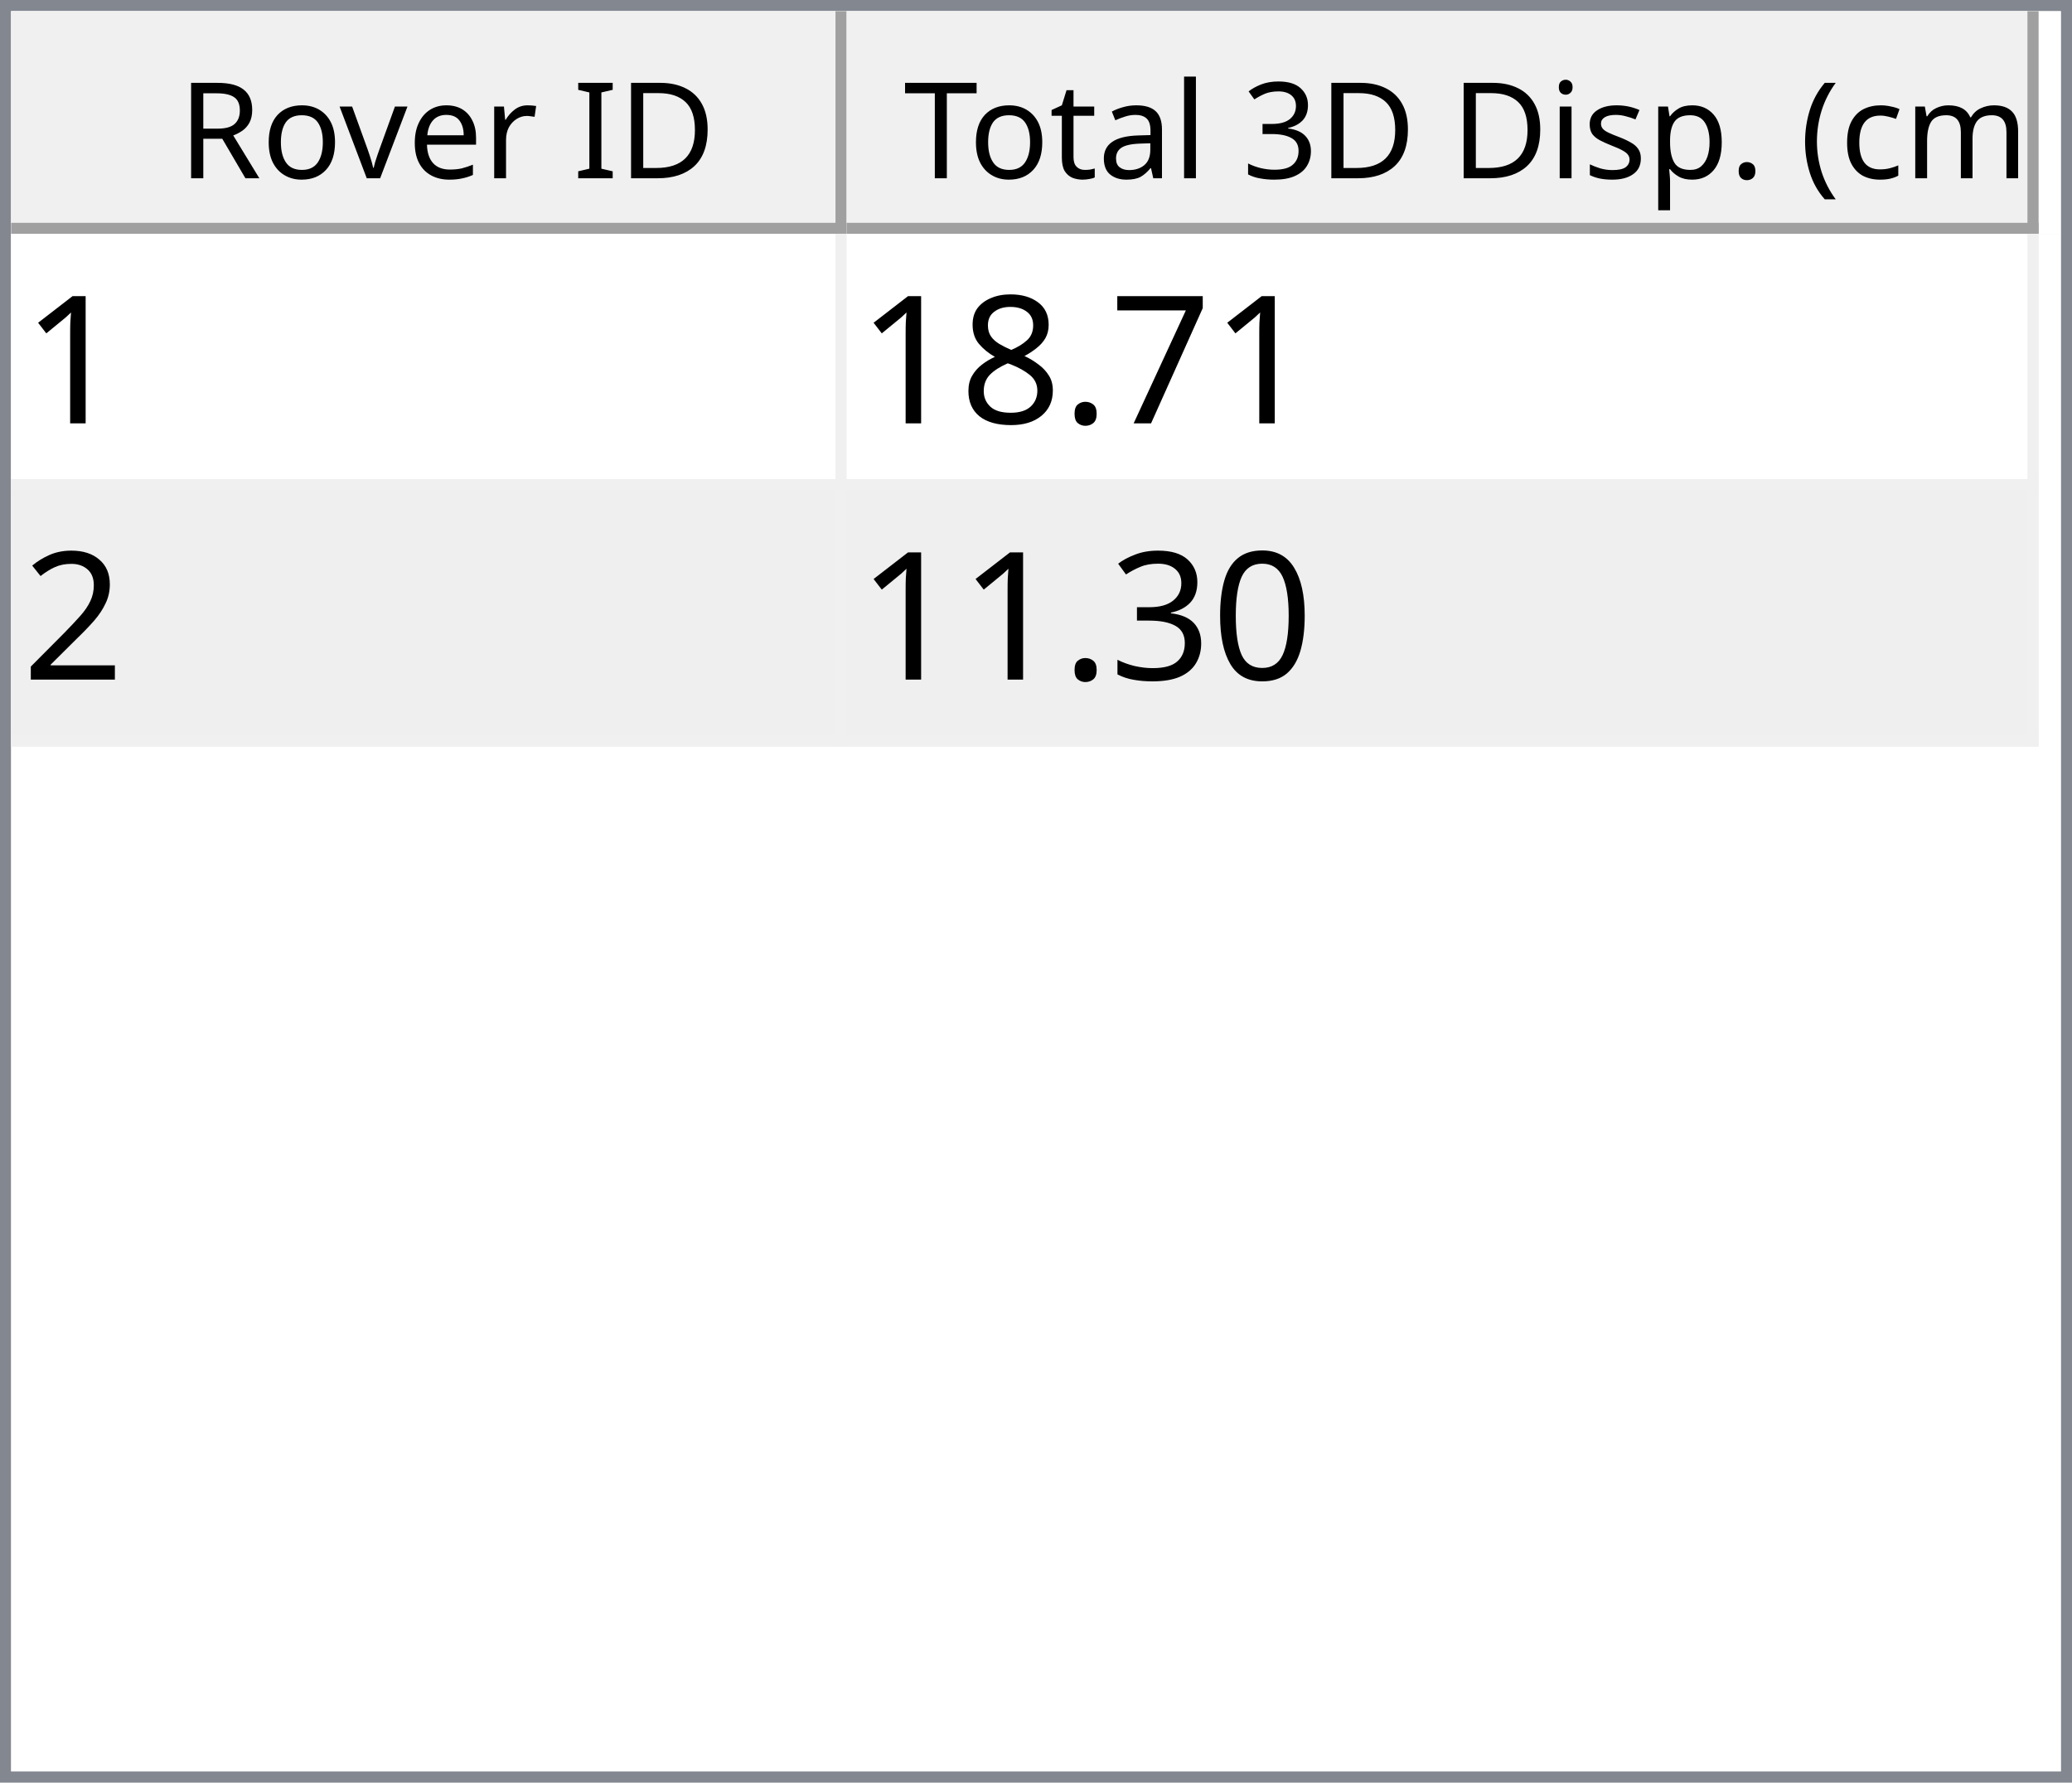
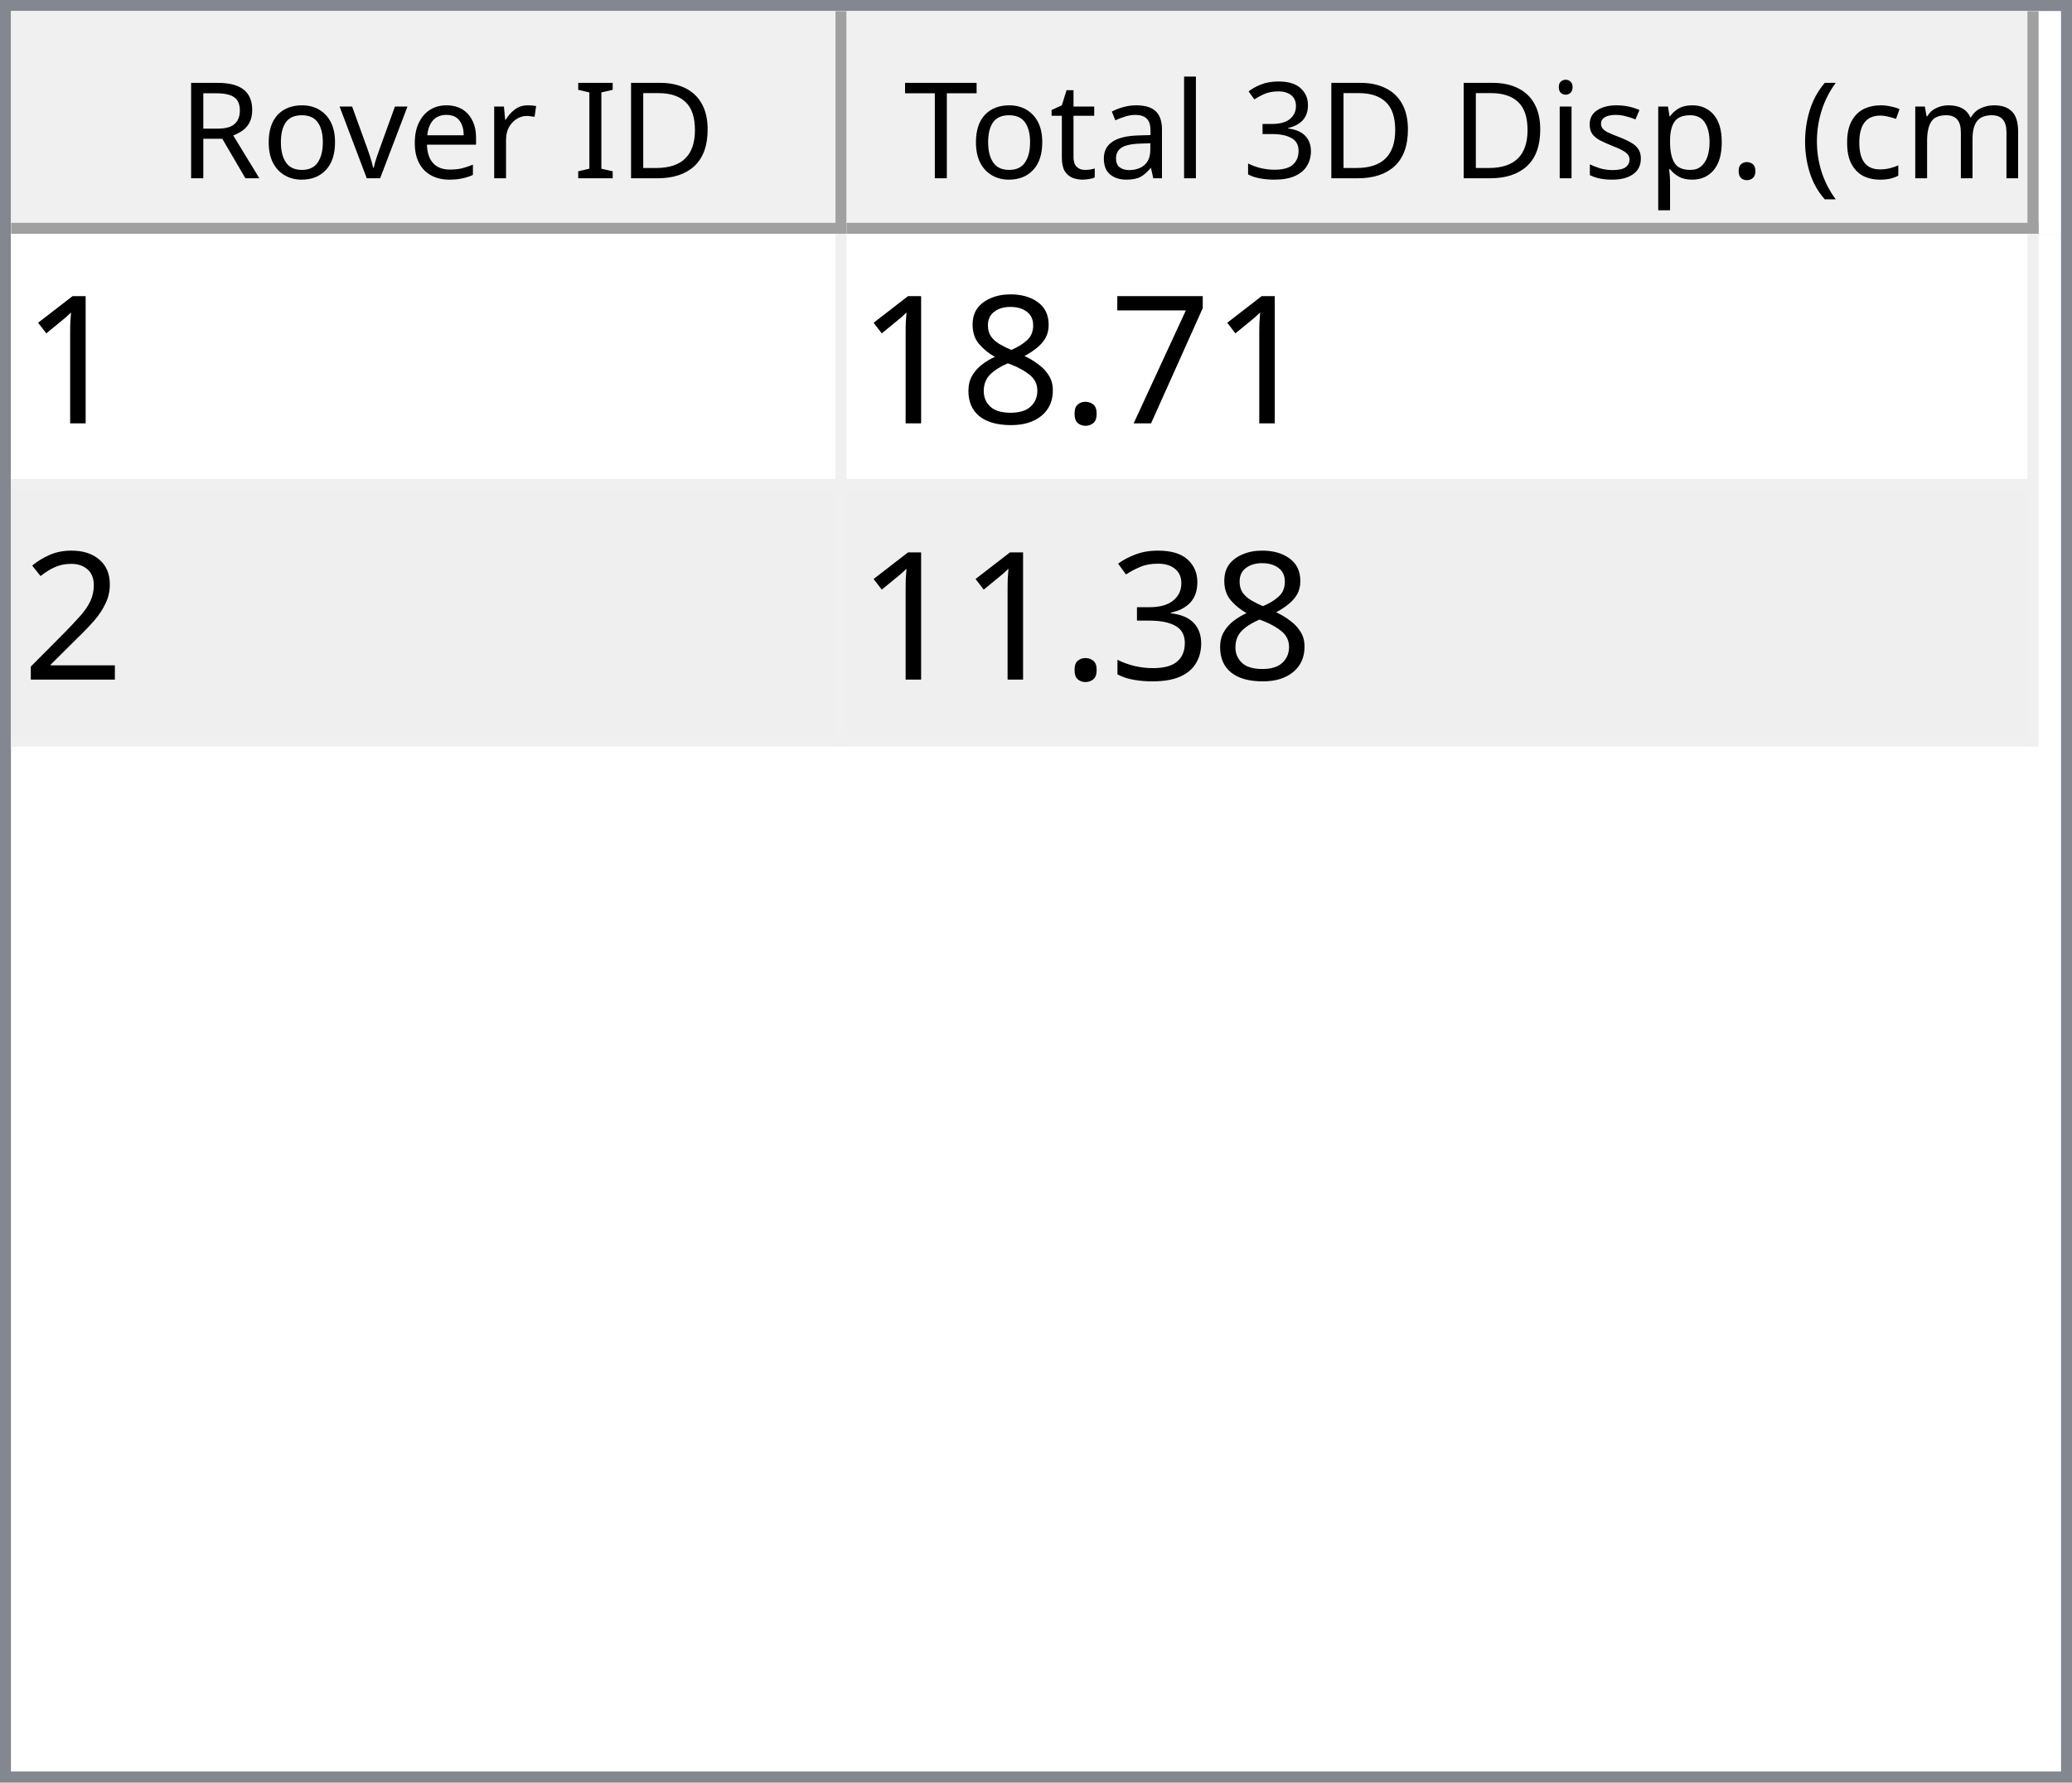
<svg xmlns="http://www.w3.org/2000/svg" style="fill-opacity:1; color-rendering:auto; color-interpolation:auto; text-rendering:auto; stroke:black; stroke-linecap:square; stroke-miterlimit:10; shape-rendering:auto; stroke-opacity:1; fill:black; stroke-dasharray:none; font-weight:normal; stroke-width:1; font-family:'Dialog'; font-style:normal; stroke-linejoin:miter; font-size:12px; stroke-dashoffset:0; image-rendering:auto;" width="186" height="160">
  <defs id="genericDefs" />
  <g>
    <defs id="defs1">
      <clipPath clipPathUnits="userSpaceOnUse" id="clipPath1">
        <path d="M0 0 L186 0 L186 160 L0 160 L0 0 Z" />
      </clipPath>
      <clipPath clipPathUnits="userSpaceOnUse" id="clipPath2">
        <path d="M0 0 L0 160 L186 160 L186 0 Z" />
      </clipPath>
      <clipPath clipPathUnits="userSpaceOnUse" id="clipPath3">
        <path d="M0 0 L0 20 L184 20 L184 0 Z" />
      </clipPath>
      <clipPath clipPathUnits="userSpaceOnUse" id="clipPath4">
        <path d="M0 0 L0 20 L75 20 L75 0 Z" />
      </clipPath>
      <clipPath clipPathUnits="userSpaceOnUse" id="clipPath5">
        <path d="M1 1 L1 19 L74 19 L74 1 Z" />
      </clipPath>
      <clipPath clipPathUnits="userSpaceOnUse" id="clipPath6">
        <path d="M0 0 L0 18 L73 18 L73 0 Z" />
      </clipPath>
      <clipPath clipPathUnits="userSpaceOnUse" id="clipPath7">
        <path d="M-0.5 -0.5 L-0.5 19.5 L74.5 19.5 L74.5 -0.5 Z" />
      </clipPath>
      <clipPath clipPathUnits="userSpaceOnUse" id="clipPath8">
        <path d="M0 0 L0 20 L107 20 L107 0 Z" />
      </clipPath>
      <clipPath clipPathUnits="userSpaceOnUse" id="clipPath9">
        <path d="M1 1 L1 19 L106 19 L106 1 Z" />
      </clipPath>
      <clipPath clipPathUnits="userSpaceOnUse" id="clipPath10">
        <path d="M0 0 L0 18 L105 18 L105 0 Z" />
      </clipPath>
      <clipPath clipPathUnits="userSpaceOnUse" id="clipPath11">
        <path d="M-0.5 -0.5 L-0.5 19.5 L106.5 19.5 L106.5 -0.5 Z" />
      </clipPath>
      <clipPath clipPathUnits="userSpaceOnUse" id="clipPath12">
        <path d="M0 0 L0 138 L184 138 L184 0 Z" />
      </clipPath>
      <clipPath clipPathUnits="userSpaceOnUse" id="clipPath13">
        <path d="M0 0 L0 46 L182 46 L182 0 Z" />
      </clipPath>
      <clipPath clipPathUnits="userSpaceOnUse" id="clipPath14">
        <path d="M-0.5 -0.5 L-0.5 45.5 L181.5 45.5 L181.5 -0.5 Z" />
      </clipPath>
      <clipPath clipPathUnits="userSpaceOnUse" id="clipPath15">
        <path d="M0 0 L0 22 L74 22 L74 0 Z" />
      </clipPath>
      <clipPath clipPathUnits="userSpaceOnUse" id="clipPath16">
        <path d="M0 0 L0 22 L106 22 L106 0 Z" />
      </clipPath>
      <font horiz-adv-x="64.551" id="font1">
        <font-face ascent="107.91" descent="25.098" units-per-em="100" style="font-style:normal; font-family:Segoe UI; font-weight:normal;" />
        <missing-glyph horiz-adv-x="64.551" d="M8.109 0 L8.109 68.266 L56.453 68.266 L56.453 0 L8.109 0 ZM15.328 7.234 L49.219 7.234 L49.219 61.031 L15.328 61.031 L15.328 7.234 Z" />
        <glyph unicode="D" horiz-adv-x="70.117" d="M9.188 0 L9.188 70.016 L28.516 70.016 Q65.531 70.016 65.531 35.891 Q65.531 19.672 55.25 9.836 Q44.969 0 27.734 0 L9.188 0 ZM17.391 62.594 L17.391 7.422 L27.828 7.422 Q41.609 7.422 49.273 14.797 Q56.938 22.172 56.938 35.688 Q56.938 62.594 28.328 62.594 L17.391 62.594 Z" />
        <glyph unicode="I" horiz-adv-x="26.611" d="M17.391 0 L9.188 0 L9.188 70.016 L17.391 70.016 L17.391 0 Z" />
        <glyph unicode=" " horiz-adv-x="27.393" d="" />
        <glyph unicode="r" horiz-adv-x="34.766" d="M34.188 41.891 Q32.078 43.5 28.125 43.5 Q23 43.5 19.555 38.672 Q16.109 33.844 16.109 25.484 L16.109 0 L8.109 0 L8.109 50 L16.109 50 L16.109 39.703 L16.312 39.703 Q18.016 44.969 21.531 47.922 Q25.047 50.875 29.391 50.875 Q32.516 50.875 34.188 50.203 L34.188 41.891 Z" />
        <glyph unicode="e" horiz-adv-x="52.295" d="M48.297 23 L12.984 23 Q13.188 14.656 17.484 10.109 Q21.781 5.562 29.297 5.562 Q37.75 5.562 44.828 11.141 L44.828 3.609 Q38.234 -1.172 27.391 -1.172 Q16.797 -1.172 10.742 5.641 Q4.688 12.453 4.688 24.812 Q4.688 36.469 11.305 43.82 Q17.922 51.172 27.734 51.172 Q37.547 51.172 42.922 44.828 Q48.297 38.484 48.297 27.203 L48.297 23 ZM40.094 29.781 Q40.047 36.719 36.75 40.578 Q33.453 44.438 27.594 44.438 Q21.922 44.438 17.969 40.383 Q14.016 36.328 13.094 29.781 L40.094 29.781 Z" />
        <glyph unicode="v" horiz-adv-x="47.9" d="M47.406 50 L27.484 0 L19.625 0 L0.688 50 L9.469 50 L22.172 13.672 Q23.578 9.672 23.922 6.688 L24.125 6.688 Q24.609 10.453 25.688 13.484 L38.969 50 L47.406 50 Z" />
        <glyph unicode="o" horiz-adv-x="58.594" d="M29 -1.172 Q17.922 -1.172 11.305 5.836 Q4.688 12.844 4.688 24.422 Q4.688 37.016 11.57 44.094 Q18.453 51.172 30.172 51.172 Q41.359 51.172 47.633 44.289 Q53.906 37.406 53.906 25.203 Q53.906 13.234 47.141 6.031 Q40.375 -1.172 29 -1.172 ZM29.594 44.438 Q21.875 44.438 17.383 39.188 Q12.891 33.938 12.891 24.703 Q12.891 15.828 17.43 10.695 Q21.969 5.562 29.594 5.562 Q37.359 5.562 41.531 10.594 Q45.703 15.625 45.703 24.906 Q45.703 34.281 41.531 39.359 Q37.359 44.438 29.594 44.438 Z" />
        <glyph unicode="R" horiz-adv-x="59.814" d="M59.375 0 L49.609 0 L37.891 19.625 Q36.281 22.359 34.766 24.289 Q33.25 26.219 31.664 27.438 Q30.078 28.656 28.25 29.219 Q26.422 29.781 24.125 29.781 L17.391 29.781 L17.391 0 L9.188 0 L9.188 70.016 L30.078 70.016 Q34.672 70.016 38.555 68.867 Q42.438 67.719 45.289 65.375 Q48.141 63.031 49.758 59.547 Q51.375 56.062 51.375 51.375 Q51.375 47.703 50.273 44.656 Q49.172 41.609 47.148 39.211 Q45.125 36.812 42.266 35.133 Q39.406 33.453 35.844 32.516 L35.844 32.328 Q37.594 31.547 38.891 30.547 Q40.188 29.547 41.359 28.18 Q42.531 26.812 43.68 25.078 Q44.828 23.344 46.234 21.047 L59.375 0 ZM17.391 62.594 L17.391 37.203 L28.516 37.203 Q31.594 37.203 34.203 38.133 Q36.812 39.062 38.719 40.797 Q40.625 42.531 41.703 45.047 Q42.781 47.562 42.781 50.688 Q42.781 56.297 39.141 59.445 Q35.5 62.594 28.609 62.594 L17.391 62.594 Z" />
        <glyph unicode=")" horiz-adv-x="30.176" d="M8.297 -15.922 L1.172 -15.922 Q16.406 2.344 16.406 26.812 Q16.406 51.469 1.078 70.016 L8.297 70.016 Q23.531 52.156 23.531 26.703 Q23.531 1.375 8.297 -15.922 Z" />
        <glyph unicode="m" horiz-adv-x="86.133" d="M79.109 0 L71.094 0 L71.094 28.719 Q71.094 37.016 68.531 40.727 Q65.969 44.438 59.906 44.438 Q54.781 44.438 51.195 39.75 Q47.609 35.062 47.609 28.516 L47.609 0 L39.594 0 L39.594 29.688 Q39.594 44.438 28.219 44.438 Q22.953 44.438 19.531 40.016 Q16.109 35.594 16.109 28.516 L16.109 0 L8.109 0 L8.109 50 L16.109 50 L16.109 42.094 L16.312 42.094 Q21.625 51.172 31.844 51.172 Q36.969 51.172 40.773 48.312 Q44.578 45.453 46 40.828 Q51.562 51.172 62.594 51.172 Q79.109 51.172 79.109 30.812 L79.109 0 Z" />
        <glyph unicode="c" horiz-adv-x="46.191" d="M42.188 2.297 Q36.422 -1.172 28.516 -1.172 Q17.828 -1.172 11.258 5.789 Q4.688 12.75 4.688 23.828 Q4.688 36.188 11.766 43.68 Q18.844 51.172 30.672 51.172 Q37.25 51.172 42.281 48.734 L42.281 40.531 Q36.719 44.438 30.375 44.438 Q22.703 44.438 17.797 38.945 Q12.891 33.453 12.891 24.516 Q12.891 15.719 17.508 10.641 Q22.125 5.562 29.891 5.562 Q36.422 5.562 42.188 9.906 L42.188 2.297 Z" />
        <glyph unicode="(" horiz-adv-x="30.176" d="M29.109 -15.922 L21.969 -15.922 Q6.844 1.375 6.844 26.703 Q6.844 52.156 21.969 70.016 L29.203 70.016 Q13.875 51.469 13.875 26.812 Q13.875 2.344 29.109 -15.922 Z" />
        <glyph unicode="." horiz-adv-x="21.68" d="M10.891 -1.078 Q8.641 -1.078 7.055 0.539 Q5.469 2.156 5.469 4.391 Q5.469 6.641 7.055 8.273 Q8.641 9.906 10.891 9.906 Q13.188 9.906 14.797 8.273 Q16.406 6.641 16.406 4.391 Q16.406 2.156 14.797 0.539 Q13.188 -1.078 10.891 -1.078 Z" />
        <glyph unicode="p" horiz-adv-x="58.789" d="M16.312 7.234 L16.109 7.234 L16.109 -23 L8.109 -23 L8.109 50 L16.109 50 L16.109 41.219 L16.312 41.219 Q22.219 51.172 33.594 51.172 Q43.266 51.172 48.688 44.461 Q54.109 37.75 54.109 26.469 Q54.109 13.922 48 6.375 Q41.891 -1.172 31.297 -1.172 Q21.578 -1.172 16.312 7.234 ZM16.109 27.391 L16.109 20.406 Q16.109 14.203 20.141 9.883 Q24.172 5.562 30.375 5.562 Q37.641 5.562 41.773 11.133 Q45.906 16.703 45.906 26.609 Q45.906 34.969 42.047 39.703 Q38.188 44.438 31.594 44.438 Q24.609 44.438 20.359 39.578 Q16.109 34.719 16.109 27.391 Z" />
        <glyph unicode="s" horiz-adv-x="42.432" d="M5.078 1.812 L5.078 10.406 Q11.625 5.562 19.484 5.562 Q30.031 5.562 30.031 12.594 Q30.031 14.594 29.125 15.992 Q28.219 17.391 26.68 18.461 Q25.141 19.531 23.07 20.383 Q21 21.234 18.609 22.172 Q15.281 23.484 12.766 24.828 Q10.25 26.172 8.57 27.859 Q6.891 29.547 6.031 31.695 Q5.172 33.844 5.172 36.719 Q5.172 40.234 6.789 42.945 Q8.406 45.656 11.086 47.484 Q13.766 49.312 17.211 50.242 Q20.656 51.172 24.312 51.172 Q30.812 51.172 35.938 48.922 L35.938 40.828 Q30.422 44.438 23.25 44.438 Q21 44.438 19.195 43.922 Q17.391 43.406 16.094 42.477 Q14.797 41.547 14.086 40.258 Q13.375 38.969 13.375 37.406 Q13.375 35.453 14.086 34.133 Q14.797 32.812 16.164 31.789 Q17.531 30.766 19.484 29.938 Q21.438 29.109 23.922 28.125 Q27.25 26.859 29.883 25.516 Q32.516 24.172 34.375 22.484 Q36.234 20.797 37.234 18.602 Q38.234 16.406 38.234 13.375 Q38.234 9.672 36.602 6.938 Q34.969 4.203 32.234 2.398 Q29.5 0.594 25.93 -0.289 Q22.359 -1.172 18.453 -1.172 Q10.75 -1.172 5.078 1.812 Z" />
        <glyph unicode="i" horiz-adv-x="24.219" d="M12.203 62.703 Q10.062 62.703 8.547 64.164 Q7.031 65.625 7.031 67.875 Q7.031 70.125 8.547 71.609 Q10.062 73.094 12.203 73.094 Q14.406 73.094 15.945 71.609 Q17.484 70.125 17.484 67.875 Q17.484 65.719 15.945 64.211 Q14.406 62.703 12.203 62.703 ZM16.109 0 L8.109 0 L8.109 50 L16.109 50 L16.109 0 Z" />
        <glyph unicode="3" horiz-adv-x="53.906" d="M46.531 19.828 Q46.531 15.094 44.75 11.211 Q42.969 7.328 39.719 4.57 Q36.469 1.812 31.93 0.297 Q27.391 -1.219 21.922 -1.219 Q11.922 -1.219 6 2.594 L6 11.188 Q13.094 5.609 22.219 5.609 Q25.875 5.609 28.828 6.539 Q31.781 7.469 33.906 9.227 Q36.031 10.984 37.18 13.477 Q38.328 15.969 38.328 19.094 Q38.328 32.812 18.797 32.812 L12.984 32.812 L12.984 39.594 L18.5 39.594 Q35.797 39.594 35.797 52.484 Q35.797 64.406 22.609 64.406 Q15.188 64.406 8.688 59.422 L8.688 67.188 Q15.375 71.188 24.609 71.188 Q29 71.188 32.57 69.969 Q36.141 68.75 38.68 66.555 Q41.219 64.359 42.609 61.281 Q44 58.203 44 54.5 Q44 40.672 30.031 36.719 L30.031 36.531 Q33.594 36.141 36.625 34.797 Q39.656 33.453 41.852 31.305 Q44.047 29.156 45.289 26.25 Q46.531 23.344 46.531 19.828 Z" />
        <glyph unicode="l" horiz-adv-x="24.219" d="M16.109 0 L8.109 0 L8.109 74.031 L16.109 74.031 L16.109 0 Z" />
        <glyph unicode="a" horiz-adv-x="50.879" d="M43.891 0 L35.891 0 L35.891 7.812 L35.688 7.812 Q30.469 -1.172 20.312 -1.172 Q12.844 -1.172 8.617 2.781 Q4.391 6.734 4.391 13.281 Q4.391 27.297 20.906 29.594 L35.891 31.688 Q35.891 44.438 25.594 44.438 Q16.547 44.438 9.281 38.281 L9.281 46.484 Q16.656 51.172 26.266 51.172 Q43.891 51.172 43.891 32.516 L43.891 0 ZM35.891 25.297 L23.828 23.641 Q18.266 22.859 15.43 20.875 Q12.594 18.891 12.594 13.875 Q12.594 10.203 15.211 7.883 Q17.828 5.562 22.172 5.562 Q28.125 5.562 32.008 9.742 Q35.891 13.922 35.891 20.312 L35.891 25.297 Z" />
        <glyph unicode="t" horiz-adv-x="33.887" d="M31.297 0.484 Q28.469 -1.078 23.828 -1.078 Q10.688 -1.078 10.688 13.578 L10.688 43.172 L2.094 43.172 L2.094 50 L10.688 50 L10.688 62.203 L18.703 64.797 L18.703 50 L31.297 50 L31.297 43.172 L18.703 43.172 L18.703 14.984 Q18.703 9.969 20.414 7.82 Q22.125 5.672 26.078 5.672 Q29.109 5.672 31.297 7.328 L31.297 0.484 Z" />
        <glyph unicode="T" horiz-adv-x="52.393" d="M50.594 62.594 L30.375 62.594 L30.375 0 L22.172 0 L22.172 62.594 L2 62.594 L2 70.016 L50.594 70.016 L50.594 62.594 Z" />
      </font>
      <font horiz-adv-x="75.0" id="font2">
        <font-face ascent="100.537" descent="21.973" units-per-em="100" style="font-style:normal; font-family:sans-serif; font-weight:normal;" />
        <missing-glyph horiz-adv-x="75.0" d="M12.5 0 L12.5 62.5 L62.5 62.5 L62.5 0 L12.5 0 ZM14.062 1.562 L60.938 1.562 L60.938 60.938 L14.062 60.938 L14.062 1.562 Z" />
        <glyph unicode="1" horiz-adv-x="55.615" d="M37.25 0 L28.469 0 L28.469 56 Q25.297 52.984 20.141 49.953 Q14.984 46.922 10.891 45.406 L10.891 53.906 Q18.266 57.375 23.781 62.305 Q29.297 67.234 31.594 71.875 L37.25 71.875 L37.25 0 Z" />
        <glyph unicode="7" horiz-adv-x="55.615" d="M4.734 62.203 L4.734 70.656 L51.078 70.656 L51.078 63.812 Q44.234 56.547 37.523 44.484 Q30.812 32.422 27.156 19.672 Q24.516 10.688 23.781 0 L14.75 0 Q14.891 8.453 18.062 20.414 Q21.234 32.375 27.172 43.484 Q33.109 54.594 39.797 62.203 L4.734 62.203 Z" />
        <glyph unicode="." horiz-adv-x="27.783" d="M9.078 0 L9.078 10.016 L19.094 10.016 L19.094 0 L9.078 0 Z" />
        <glyph unicode="8" horiz-adv-x="55.615" d="M17.672 38.812 Q12.203 40.828 9.57 44.539 Q6.938 48.25 6.938 53.422 Q6.938 61.234 12.555 66.555 Q18.172 71.875 27.484 71.875 Q36.859 71.875 42.578 66.43 Q48.297 60.984 48.297 53.172 Q48.297 48.188 45.68 44.508 Q43.062 40.828 37.75 38.812 Q44.344 36.672 47.781 31.883 Q51.219 27.094 51.219 20.453 Q51.219 11.281 44.727 5.031 Q38.234 -1.219 27.641 -1.219 Q17.047 -1.219 10.547 5.055 Q4.047 11.328 4.047 20.703 Q4.047 27.688 7.594 32.398 Q11.141 37.109 17.672 38.812 ZM15.922 53.719 Q15.922 48.641 19.195 45.414 Q22.469 42.188 27.688 42.188 Q32.766 42.188 36.016 45.383 Q39.266 48.578 39.266 53.219 Q39.266 58.062 35.914 61.359 Q32.562 64.656 27.594 64.656 Q22.562 64.656 19.242 61.43 Q15.922 58.203 15.922 53.719 ZM13.094 20.656 Q13.094 16.891 14.875 13.375 Q16.656 9.859 20.172 7.93 Q23.688 6 27.734 6 Q34.031 6 38.133 10.055 Q42.234 14.109 42.234 20.359 Q42.234 26.703 38.016 30.859 Q33.797 35.016 27.438 35.016 Q21.234 35.016 17.164 30.914 Q13.094 26.812 13.094 20.656 Z" />
        <glyph unicode="2" horiz-adv-x="55.615" d="M50.344 8.453 L50.344 0 L3.031 0 Q2.938 3.172 4.047 6.109 Q5.859 10.938 9.836 15.625 Q13.812 20.312 21.344 26.469 Q33.016 36.031 37.117 41.625 Q41.219 47.219 41.219 52.203 Q41.219 57.422 37.477 61.008 Q33.734 64.594 27.734 64.594 Q21.391 64.594 17.578 60.789 Q13.766 56.984 13.719 50.25 L4.688 51.172 Q5.609 61.281 11.664 66.578 Q17.719 71.875 27.938 71.875 Q38.234 71.875 44.242 66.164 Q50.25 60.453 50.25 52 Q50.25 47.703 48.492 43.555 Q46.734 39.406 42.656 34.812 Q38.578 30.219 29.109 22.219 Q21.188 15.578 18.945 13.211 Q16.703 10.844 15.234 8.453 L50.344 8.453 Z" />
-         <glyph unicode="0" horiz-adv-x="55.615" d="M4.156 35.297 Q4.156 48 6.766 55.742 Q9.375 63.484 14.523 67.68 Q19.672 71.875 27.484 71.875 Q33.25 71.875 37.594 69.555 Q41.938 67.234 44.773 62.867 Q47.609 58.5 49.219 52.227 Q50.828 45.953 50.828 35.297 Q50.828 22.703 48.242 14.969 Q45.656 7.234 40.508 3.008 Q35.359 -1.219 27.484 -1.219 Q17.141 -1.219 11.234 6.203 Q4.156 15.141 4.156 35.297 ZM13.188 35.297 Q13.188 17.672 17.312 11.836 Q21.438 6 27.484 6 Q33.547 6 37.672 11.859 Q41.797 17.719 41.797 35.297 Q41.797 52.984 37.672 58.789 Q33.547 64.594 27.391 64.594 Q21.344 64.594 17.719 59.469 Q13.188 52.938 13.188 35.297 Z" />
        <glyph unicode="3" horiz-adv-x="55.615" d="M4.203 18.891 L12.984 20.062 Q14.5 12.594 18.141 9.297 Q21.781 6 27 6 Q33.203 6 37.477 10.297 Q41.75 14.594 41.75 20.953 Q41.75 27 37.797 30.93 Q33.844 34.859 27.734 34.859 Q25.25 34.859 21.531 33.891 L22.516 41.609 Q23.391 41.5 23.922 41.5 Q29.547 41.5 34.039 44.43 Q38.531 47.359 38.531 53.469 Q38.531 58.297 35.258 61.477 Q31.984 64.656 26.812 64.656 Q21.688 64.656 18.266 61.43 Q14.844 58.203 13.875 51.766 L5.078 53.328 Q6.688 62.156 12.398 67.016 Q18.109 71.875 26.609 71.875 Q32.469 71.875 37.398 69.359 Q42.328 66.844 44.945 62.5 Q47.562 58.156 47.562 53.266 Q47.562 48.641 45.07 44.828 Q42.578 41.016 37.703 38.766 Q44.047 37.312 47.562 32.695 Q51.078 28.078 51.078 21.141 Q51.078 11.766 44.242 5.25 Q37.406 -1.266 26.953 -1.266 Q17.531 -1.266 11.305 4.352 Q5.078 9.969 4.203 18.891 Z" />
      </font>
    </defs>
    <g style="fill:white; stroke:white;">
      <rect x="0" y="0" width="186" style="clip-path:url(#clipPath1); stroke:none;" height="160" />
    </g>
    <g style="fill:white; text-rendering:optimizeSpeed; color-rendering:optimizeSpeed; image-rendering:optimizeSpeed; shape-rendering:crispEdges; stroke:white; color-interpolation:sRGB;">
      <rect x="0" width="186" height="160" y="0" style="stroke:none;" />
      <path style="stroke:none;" d="M0 160 L186 160 L186 0 L0 0 Z" />
    </g>
    <g style="fill:rgb(240,240,240); font-family:'Segoe UI'; stroke:rgb(240,240,240);">
      <rect x="0" y="0" width="186" style="clip-path:url(#clipPath2); stroke:none;" height="160" />
    </g>
    <g style="fill:rgb(130,135,144); font-family:'Segoe UI'; stroke:rgb(130,135,144);">
      <path d="M0 0 L186 0 L186 160 L0 160 L0 0 ZM1 1 L185 1 L185 159 L1 159 L1 1 Z" style="fill-rule:evenodd; clip-path:url(#clipPath2); stroke:none;" />
    </g>
    <g style="fill:white; font-family:'Segoe UI'; stroke:white;" transform="translate(1,1)">
      <rect x="0" y="0" width="184" style="clip-path:url(#clipPath3); stroke:none;" height="20" />
    </g>
    <g style="fill:rgb(240,240,240); font-family:'Segoe UI'; stroke:rgb(240,240,240);" transform="translate(1,1)">
      <rect x="0" y="0" width="75" style="clip-path:url(#clipPath4); stroke:none;" height="20" />
    </g>
    <g style="font-family:'Segoe UI';" transform="translate(2,2)">
      <text x="14" xml:space="preserve" y="14" style="clip-path:url(#clipPath6); stroke:none;">Rover ID</text>
    </g>
    <g style="fill:rgb(160,160,160); font-family:'Segoe UI'; stroke:rgb(160,160,160); stroke-linejoin:bevel;" transform="translate(1.5,1.5)">
      <line x1="74" x2="74" y1="0" style="fill:none; clip-path:url(#clipPath7);" y2="19" />
    </g>
    <g style="fill:rgb(160,160,160); font-family:'Segoe UI'; stroke:rgb(160,160,160); stroke-linejoin:bevel;" transform="matrix(1,0,0,1,1,1) translate(0.5,0.5)">
      <line x1="0" x2="74" y1="19" style="fill:none; clip-path:url(#clipPath7);" y2="19" />
    </g>
    <g style="fill:rgb(240,240,240); font-family:'Segoe UI'; stroke:rgb(240,240,240);" transform="translate(76,1)">
      <rect x="0" y="0" width="107" style="clip-path:url(#clipPath8); stroke:none;" height="20" />
    </g>
    <g style="font-family:'Segoe UI';" transform="translate(77,2)">
      <text x="1" xml:space="preserve" y="14" style="clip-path:url(#clipPath10); stroke:none;"> Total 3D Disp. (cm)</text>
    </g>
    <g style="fill:rgb(160,160,160); font-family:'Segoe UI'; stroke:rgb(160,160,160); stroke-linejoin:bevel;" transform="translate(76.5,1.5)">
      <line x1="106" x2="106" y1="0" style="fill:none; clip-path:url(#clipPath11);" y2="19" />
    </g>
    <g style="fill:rgb(160,160,160); font-family:'Segoe UI'; stroke:rgb(160,160,160); stroke-linejoin:bevel;" transform="matrix(1,0,0,1,76,1) translate(0.5,0.5)">
      <line x1="0" x2="106" y1="19" style="fill:none; clip-path:url(#clipPath11);" y2="19" />
    </g>
    <g style="fill:white; font-family:'Segoe UI'; stroke:white;" transform="translate(1,21)">
      <rect x="0" y="0" width="184" style="clip-path:url(#clipPath12); stroke:none;" height="138" />
    </g>
    <g style="fill:rgb(240,240,240); font-size:16px; font-family:sans-serif; stroke:rgb(240,240,240);" transform="translate(1,21)">
      <rect x="0" y="0" width="182" style="clip-path:url(#clipPath13); stroke:none;" height="46" />
      <line transform="translate(0.5,0.5)" x1="0" x2="181" y1="22" style="clip-path:url(#clipPath14); fill:none; stroke-linejoin:bevel;" y2="22" />
    </g>
    <g transform="matrix(1,0,0,1,1,21) translate(0.5,0.5)" style="fill:rgb(240,240,240); font-size:16px; font-family:sans-serif; stroke:rgb(240,240,240); stroke-linejoin:bevel;">
      <line x1="0" x2="181" y1="45" style="fill:none; clip-path:url(#clipPath14);" y2="45" />
    </g>
    <g transform="matrix(1,0,0,1,1,21) translate(0.5,0.5)" style="fill:rgb(240,240,240); font-size:16px; font-family:sans-serif; stroke:rgb(240,240,240); stroke-linejoin:bevel;">
      <line x1="74" x2="74" y1="0" style="fill:none; clip-path:url(#clipPath14);" y2="45" />
    </g>
    <g transform="matrix(1,0,0,1,1,21) translate(0.5,0.5)" style="fill:rgb(240,240,240); font-size:16px; font-family:sans-serif; stroke:rgb(240,240,240); stroke-linejoin:bevel;">
      <line x1="181" x2="181" y1="0" style="fill:none; clip-path:url(#clipPath14);" y2="45" />
    </g>
    <g style="fill:white; font-size:16px; font-family:sans-serif; stroke:white;" transform="matrix(1,0,0,1,1,21)">
      <rect x="0" y="0" width="74" style="clip-path:url(#clipPath15); stroke:none;" height="22" />
      <text x="1" y="17" style="fill:black; clip-path:url(#clipPath15); stroke:none;" xml:space="preserve">1</text>
    </g>
    <g style="fill:white; font-size:16px; font-family:sans-serif; stroke:white;" transform="matrix(1,0,0,1,1,21) translate(75,0)">
      <rect x="0" y="0" width="106" style="clip-path:url(#clipPath16); stroke:none;" height="22" />
      <text x="1" y="17" style="fill:black; clip-path:url(#clipPath16); stroke:none;" xml:space="preserve">18.71</text>
    </g>
    <g style="fill:rgb(239,239,239); font-size:16px; font-family:sans-serif; stroke:rgb(239,239,239);" transform="matrix(1,0,0,1,1,21) translate(0,23)">
      <rect x="0" y="0" width="74" style="clip-path:url(#clipPath15); stroke:none;" height="22" />
      <text x="1" y="17" style="fill:black; clip-path:url(#clipPath15); stroke:none;" xml:space="preserve">2</text>
    </g>
    <g style="fill:rgb(239,239,239); font-size:16px; font-family:sans-serif; stroke:rgb(239,239,239);" transform="matrix(1,0,0,1,1,21) translate(75,23)">
      <rect x="0" y="0" width="106" style="clip-path:url(#clipPath16); stroke:none;" height="22" />
-       <text x="1" y="17" style="fill:black; clip-path:url(#clipPath16); stroke:none;" xml:space="preserve">11.30</text>
+       <text x="1" y="17" style="fill:black; clip-path:url(#clipPath16); stroke:none;" xml:space="preserve">11.38</text>
    </g>
  </g>
</svg>
